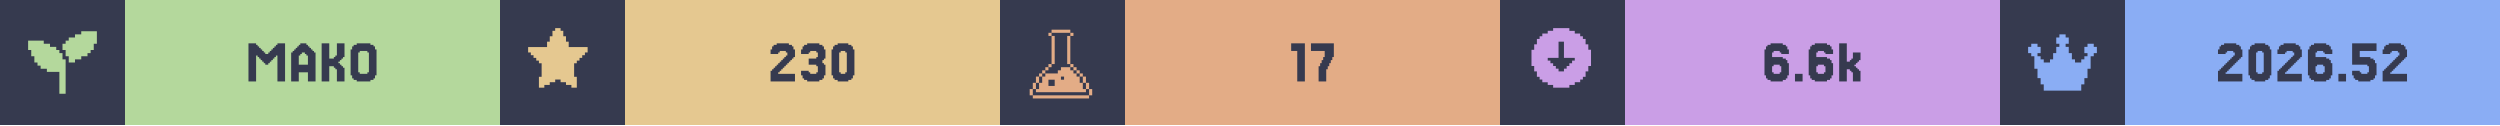
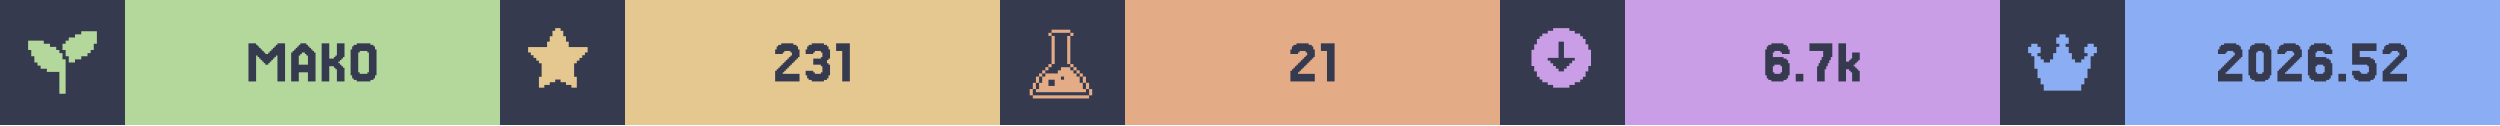
<svg xmlns="http://www.w3.org/2000/svg" width="1200" viewBox="0 0 200 10">
  <g>
    <rect width="200" height="10" fill="#363a4f" />
    <g class="badge" transform="translate(0 0)">
      <path transform="translate(2 2) scale(0.25)" fill="#b4d89c" d="M 18 2 L 18 3 L 16 3 L 16 4 L 14 4 L 14 5 L 13 5 L 13 6 L 12 6 L 12 8 L 13 8 L 13 10 L 14 10 L 14 12 L 16 12 L 16 11 L 18 11 L 18 10 L 20 10 L 20 9 L 21 9 L 21 8 L 22 8 L 22 6 L 23 6 L 23 2 L 18 2 z M 1 5 L 1 8 L 2 8 L 2 10 L 3 10 L 3 12 L 4 12 L 4 13 L 5 13 L 5 14 L 7 14 L 7 15 L 11 15 L 11 22 L 13 22 L 13 11 L 12 11 L 12 9 L 11 9 L 11 8 L 10 8 L 10 7 L 8 7 L 8 6 L 6 6 L 6 5 L 1 5 z" />
      <rect fill="#b4d89c" width="30" height="10" x="10" y="0" />
      <path fill="#363a4f" d="M21.463 5.053V5.175H21.22V5.053H21.098V4.931H20.976V4.809H20.854V4.687H20.732V4.565H20.61V4.443H20.488V6.516H19.878V3.467H20.488V3.589H20.61V3.711H20.732V3.833H20.854V3.955H20.976V4.077H21.098V4.199H21.22V4.321H21.463V4.199H21.585V4.077H21.707V3.955H21.829V3.833H21.951V3.711H22.073V3.589H22.195V3.467H22.805V6.516H22.195V4.443H22.073V4.565H21.951V4.687H21.829V4.809H21.707V4.931H21.585V5.053Z M24.634 5.175V4.443H24.512V4.321H24.39V4.199H24.146V4.321H24.024V4.443H23.902V5.175ZM23.415 4.199V4.077H23.537V3.955H23.659V3.833H23.78V3.711H23.902V3.589H24.024V3.467H24.512V3.589H24.634V3.711H24.756V3.833H24.878V3.955H25V4.077H25.122V4.199H25.244V6.516H24.634V5.785H23.902V6.516H23.293V4.199Z M27.317 5.297H27.439V5.419H27.561V6.516H26.951V5.541H26.829V5.419H26.707V5.297H26.341V6.516H25.732V3.467H26.341V4.687H26.707V4.565H26.829V4.443H26.951V3.467H27.561V4.565H27.439V4.687H27.317V4.809H27.195V4.931H27.073V5.053H27.195V5.175H27.317Z M30 6.029V6.272H29.878V6.394H29.634V6.516H28.537V6.394H28.293V6.272H28.171V6.029H28.049V3.955H28.171V3.711H28.293V3.589H28.537V3.467H29.634V3.589H29.878V3.711H30V3.955H30.122V6.029ZM28.78 5.785V5.907H29.39V5.785H29.512V4.199H29.39V4.077H28.78V4.199H28.659V5.785Z" />
    </g>
    <g class="badge" transform="translate(40 0)">
      <path transform="" fill="#e5c890" d="M5.929 6.145h.216v.866h-.433v-.217H5.28v-.216h-.432v-.216h-.433v.216H3.98v.216h-.433v.217h-.433v-.866h.217V5.063h-.217v-.216H2.9V4.63h-.217v-.216h-.216v-.217H2.25v-.432h1.515v-.433h.216v-.433h.216v-.433h.217V2.25h.433v.216h.216v.433h.216v.433h.217v.433H7.01v.432h-.217v.217h-.216v.216h-.216v.217h-.217v.216H5.93z" />
      <rect fill="#e5c890" width="30" height="10" x="10" y="0" />
-       <path fill="#363a4f" d="M22.378 5.663V5.785H22.256V5.907H23.598V6.516H21.646V5.663H21.768V5.541H21.89V5.419H22.012V5.297H22.134V5.175H22.256V5.053H22.378V4.931H22.5V4.809H22.622V4.687H22.744V4.565H22.866V4.443H22.988V4.199H22.866V4.077H22.378V4.199H22.256V4.321H21.646V3.955H21.768V3.711H21.89V3.589H22.134V3.467H23.11V3.589H23.354V3.711H23.476V3.955H23.598V4.565H23.476V4.687H23.354V4.809H23.232V4.931H23.11V5.053H22.988V5.175H22.866V5.297H22.744V5.419H22.622V5.541H22.5V5.663Z M24.695 5.663V5.785H24.817V5.907H25.305V5.785H25.427V5.297H25.305V5.175H24.695V4.687H25.305V4.565H25.427V4.199H25.305V4.077H24.817V4.199H24.695V4.321H24.085V3.955H24.207V3.711H24.329V3.589H24.573V3.467H25.549V3.589H25.793V3.711H25.915V3.955H26.037V4.687H25.915V4.809H25.793V5.053H25.915V5.175H26.037V6.029H25.915V6.272H25.793V6.394H25.549V6.516H24.573V6.394H24.329V6.272H24.207V6.029H24.085V5.663Z M28.232 6.029V6.272H28.11V6.394H27.866V6.516H27.012V6.394H26.768V6.272H26.646V6.029H26.524V3.955H26.646V3.711H26.768V3.589H27.012V3.467H27.866V3.589H28.11V3.711H28.232V3.955H28.354V6.029ZM27.256 5.785V5.907H27.622V5.785H27.744V4.199H27.622V4.077H27.256V4.199H27.134V5.785Z" />
+       <path fill="#363a4f" d="M22.744 5.663V5.785H22.622V5.907H23.963V6.516H22.012V5.663H22.134V5.541H22.256V5.419H22.378V5.297H22.5V5.175H22.622V5.053H22.744V4.931H22.866V4.809H22.988V4.687H23.11V4.565H23.232V4.443H23.354V4.199H23.232V4.077H22.744V4.199H22.622V4.321H22.012V3.955H22.134V3.711H22.256V3.589H22.5V3.467H23.476V3.589H23.72V3.711H23.841V3.955H23.963V4.565H23.841V4.687H23.72V4.809H23.598V4.931H23.476V5.053H23.354V5.175H23.232V5.297H23.11V5.419H22.988V5.541H22.866V5.663Z M25.061 5.663V5.785H25.183V5.907H25.671V5.785H25.793V5.297H25.671V5.175H25.061V4.687H25.671V4.565H25.793V4.199H25.671V4.077H25.183V4.199H25.061V4.321H24.451V3.955H24.573V3.711H24.695V3.589H24.939V3.467H25.915V3.589H26.159V3.711H26.28V3.955H26.402V4.687H26.28V4.809H26.159V5.053H26.28V5.175H26.402V6.029H26.28V6.272H26.159V6.394H25.915V6.516H24.939V6.394H24.695V6.272H24.573V6.029H24.451V5.663Z M27.988 3.467V6.516H27.378V4.077H26.89V3.467Z" />
    </g>
    <g class="badge" transform="translate(80 0)">
      <path transform="translate(2 2) scale(0.25)" fill="#e3ac86" d="M 8.502 1.5 L 8.502 2.5 L 14.504 2.5 L 14.504 1.5 L 8.502 1.5 z M 14.504 2.5 L 14.504 3.5 L 15.504 3.5 L 15.504 2.5 L 14.504 2.5 z M 14.504 3.5 L 13.502 3.5 L 13.502 12.502 L 14.504 12.502 L 14.504 3.5 z M 14.504 12.502 L 14.504 13.502 L 15.504 13.502 L 15.504 12.502 L 14.504 12.502 z M 15.504 13.502 L 15.504 14.504 L 16.504 14.504 L 16.504 15.504 L 17.504 15.504 L 17.504 16.504 L 18.504 16.504 L 18.504 15.502 L 17.504 15.502 L 17.504 14.502 L 16.504 14.502 L 16.504 13.502 L 15.504 13.502 z M 18.504 16.504 L 18.504 18.504 L 19.504 18.504 L 19.504 16.504 L 18.504 16.504 z M 19.504 18.504 L 19.504 20.504 L 20.504 20.504 L 20.504 18.504 L 19.504 18.504 z M 20.504 20.504 L 20.504 22.504 L 21.504 22.504 L 21.504 20.504 L 20.504 20.504 z M 19.504 20.504 L 18.504 20.504 L 18.504 18.504 L 17.504 18.504 L 17.504 16.504 L 16.504 16.504 L 16.504 15.504 L 15.504 15.504 L 15.504 14.504 L 14.504 14.504 L 14.504 13.502 L 11.502 13.502 L 11.502 14.504 L 10.502 14.504 L 10.502 15.504 L 6.502 15.504 L 6.502 16.504 L 5.5 16.504 L 5.5 18.504 L 4.5 18.504 L 4.5 20.504 L 3.5 20.504 L 3.5 21.504 L 19.504 21.504 L 19.504 20.504 z M 3.5 20.504 L 3.5 18.504 L 2.5 18.504 L 2.5 20.504 L 3.5 20.504 z M 2.5 20.504 L 1.5 20.504 L 1.5 22.504 L 2.5 22.504 L 2.5 20.504 z M 3.5 18.504 L 4.5 18.504 L 4.5 16.504 L 3.5 16.504 L 3.5 18.504 z M 4.5 16.504 L 5.5 16.504 L 5.5 15.504 L 6.502 15.504 L 6.502 14.504 L 7.502 14.504 L 7.502 13.502 L 6.502 13.502 L 6.502 14.502 L 5.5 14.502 L 5.5 15.502 L 4.5 15.502 L 4.5 16.504 z M 7.502 13.502 L 8.502 13.502 L 8.502 12.502 L 7.502 12.502 L 7.502 13.502 z M 8.502 12.502 L 9.502 12.502 L 9.502 3.5 L 8.502 3.5 L 8.502 12.502 z M 8.502 3.5 L 8.502 2.5 L 7.502 2.5 L 7.502 3.5 L 8.502 3.5 z M 11.502 16.504 L 12.502 16.504 L 12.502 17.504 L 11.502 17.504 L 11.502 16.504 z M 7.502 17.504 L 9.502 17.504 L 9.502 19.504 L 7.502 19.504 L 7.502 17.504 z M 2.5 22.506 L 2.5 23.506 L 20.504 23.506 L 20.504 22.506 L 2.5 22.506 z" />
      <rect fill="#e3ac86" width="30" height="10" x="10" y="0" />
-       <path fill="#363a4f" d="M24.39 3.467V6.516H23.78V4.077H23.293V3.467Z M25.61 5.297V5.053H25.732V4.809H25.854V4.565H25.976V4.077H24.878V3.467H26.707V4.565H26.585V4.809H26.463V5.053H26.341V5.297H26.22V5.541H26.098V6.516H25.488V5.297Z" />
+       <path fill="#363a4f" d="M23.963 5.663V5.785H23.841V5.907H25.183V6.516H23.232V5.663H23.354V5.541H23.476V5.419H23.598V5.297H23.72V5.175H23.841V5.053H23.963V4.931H24.085V4.809H24.207V4.687H24.329V4.565H24.451V4.443H24.573V4.199H24.451V4.077H23.963V4.199H23.841V4.321H23.232V3.955H23.354V3.711H23.476V3.589H23.72V3.467H24.695V3.589H24.939V3.711H25.061V3.955H25.183V4.565H25.061V4.687H24.939V4.809H24.817V4.931H24.695V5.053H24.573V5.175H24.451V5.297H24.329V5.419H24.207V5.541H24.085V5.663Z M26.768 3.467V6.516H26.159V4.077H25.671V3.467Z" />
    </g>
    <g class="badge" transform="translate(120 0)">
      <path transform="" fill="#ca9ee6" d="M5.55 6.794h.432v-.216h.433v-.216h.216v-.217h.217v-.433h.216V5.28h.217V3.981h-.217v-.433h-.216v-.433h-.217V2.9h-.216v-.217h-.433v-.216h-.433V2.25h-1.298v.216h-.433v.216h-.433V2.9h-.216v.216h-.217v.433h-.216v.433h-.217v1.298h.217v.433h.216v.433h.217v.217h.216v.216h.433v.216h.433v.217h1.298zm-1.083-1.298v-.217h-.216v-.216h-.217v-.216h-.216V4.63h.866V3.332h.432V4.63h.866v.217h-.216v.216h-.217v.216h-.216v.217h-.217v.216h-.432v-.216z" />
      <rect fill="#ca9ee6" width="30" height="10" x="10" y="0" />
-       <path fill="#363a4f" d="M21.89 5.785V5.907H22.378V5.785H22.5V5.297H22.378V5.175H21.89V5.297H21.768V5.785ZM21.768 4.565H22.622V4.687H22.866V4.809H22.988V5.053H23.11V6.029H22.988V6.272H22.866V6.394H22.622V6.516H21.646V6.394H21.402V6.272H21.28V6.029H21.159V3.955H21.28V3.711H21.402V3.589H21.646V3.467H22.622V3.589H22.866V3.711H22.988V3.955H23.11V4.321H22.5V4.199H22.378V4.077H21.89V4.199H21.768Z M24.207 5.907V6.516H23.598V5.907Z M25.427 5.785V5.907H25.915V5.785H26.037V5.297H25.915V5.175H25.427V5.297H25.305V5.785ZM25.305 4.565H26.159V4.687H26.402V4.809H26.524V5.053H26.646V6.029H26.524V6.272H26.402V6.394H26.159V6.516H25.183V6.394H24.939V6.272H24.817V6.029H24.695V3.955H24.817V3.711H24.939V3.589H25.183V3.467H26.159V3.589H26.402V3.711H26.524V3.955H26.646V4.321H26.037V4.199H25.915V4.077H25.427V4.199H25.305Z M27.988 4.931V4.809H28.11V4.687H28.232V4.199H28.841V4.809H28.72V4.931H28.598V5.053H28.476V5.175H28.354V5.297H28.476V5.419H28.598V5.541H28.72V5.663H28.841V6.516H28.232V5.785H28.11V5.663H27.988V5.541H27.744V6.516H27.134V3.467H27.744V4.931Z" />
+       <path fill="#363a4f" d="M21.951 5.785V5.907H22.439V5.785H22.561V5.297H22.439V5.175H21.951V5.297H21.829V5.785ZM21.829 4.565H22.683V4.687H22.927V4.809H23.049V5.053H23.171V6.029H23.049V6.272H22.927V6.394H22.683V6.516H21.707V6.394H21.463V6.272H21.341V6.029H21.22V3.955H21.341V3.711H21.463V3.589H21.707V3.467H22.683V3.589H22.927V3.711H23.049V3.955H23.171V4.321H22.561V4.199H22.439V4.077H21.951V4.199H21.829Z M24.268 5.907V6.516H23.659V5.907Z M25.488 5.297V5.053H25.61V4.809H25.732V4.565H25.854V4.077H24.756V3.467H26.585V4.565H26.463V4.809H26.341V5.053H26.22V5.297H26.098V5.541H25.976V6.516H25.366V5.297Z M27.927 4.931V4.809H28.049V4.687H28.171V4.199H28.78V4.809H28.659V4.931H28.537V5.053H28.415V5.175H28.293V5.297H28.415V5.419H28.537V5.541H28.659V5.663H28.78V6.516H28.171V5.785H28.049V5.663H27.927V5.541H27.683V6.516H27.073V3.467H27.683V4.931Z" />
    </g>
    <g class="badge" transform="translate(160 0)">
      <path transform="translate(2 2) scale(0.25)" fill="#8aadf4" d="M23 7v2h-1v1h-1v4h-1v3h-1v2h-1v2H6v-2H5v-2H4v-3H3v-4H2V9H1V7h1V6h2v1h1v2H4v1h1v1h1v1h2v-1h1V9h1V7h1V6h-1V4h1V3h2v1h1v2h-1v1h1v2h1v2h1v1h2v-1h1v-1h1V9h-1V7h1V6h2v1z" />
      <rect fill="#8aadf4" width="30" height="10" x="10" y="0" />
      <path fill="#363a4f" d="M18.171 5.663V5.785H18.049V5.907H19.39V6.516H17.439V5.663H17.561V5.541H17.683V5.419H17.805V5.297H17.927V5.175H18.049V5.053H18.171V4.931H18.293V4.809H18.415V4.687H18.537V4.565H18.659V4.443H18.78V4.199H18.659V4.077H18.171V4.199H18.049V4.321H17.439V3.955H17.561V3.711H17.683V3.589H17.927V3.467H18.902V3.589H19.146V3.711H19.268V3.955H19.39V4.565H19.268V4.687H19.146V4.809H19.024V4.931H18.902V5.053H18.78V5.175H18.659V5.297H18.537V5.419H18.415V5.541H18.293V5.663Z M21.585 6.029V6.272H21.463V6.394H21.22V6.516H20.366V6.394H20.122V6.272H20V6.029H19.878V3.955H20V3.711H20.122V3.589H20.366V3.467H21.22V3.589H21.463V3.711H21.585V3.955H21.707V6.029ZM20.61 5.785V5.907H20.976V5.785H21.098V4.199H20.976V4.077H20.61V4.199H20.488V5.785Z M22.927 5.663V5.785H22.805V5.907H24.146V6.516H22.195V5.663H22.317V5.541H22.439V5.419H22.561V5.297H22.683V5.175H22.805V5.053H22.927V4.931H23.049V4.809H23.171V4.687H23.293V4.565H23.415V4.443H23.537V4.199H23.415V4.077H22.927V4.199H22.805V4.321H22.195V3.955H22.317V3.711H22.439V3.589H22.683V3.467H23.659V3.589H23.902V3.711H24.024V3.955H24.146V4.565H24.024V4.687H23.902V4.809H23.78V4.931H23.659V5.053H23.537V5.175H23.415V5.297H23.293V5.419H23.171V5.541H23.049V5.663Z M25.366 5.785V5.907H25.854V5.785H25.976V5.297H25.854V5.175H25.366V5.297H25.244V5.785ZM25.244 4.565H26.098V4.687H26.341V4.809H26.463V5.053H26.585V6.029H26.463V6.272H26.341V6.394H26.098V6.516H25.122V6.394H24.878V6.272H24.756V6.029H24.634V3.955H24.756V3.711H24.878V3.589H25.122V3.467H26.098V3.589H26.341V3.711H26.463V3.955H26.585V4.321H25.976V4.199H25.854V4.077H25.366V4.199H25.244Z M27.683 5.907V6.516H27.073V5.907Z M28.78 5.663V5.785H28.902V5.907H29.39V5.785H29.512V5.297H29.39V5.175H28.171V3.467H30.122V4.077H28.78V4.565H29.634V4.687H29.878V4.809H30V5.053H30.122V6.029H30V6.272H29.878V6.394H29.634V6.516H28.659V6.394H28.415V6.272H28.293V6.029H28.171V5.663Z M31.341 5.663V5.785H31.22V5.907H32.561V6.516H30.61V5.663H30.732V5.541H30.854V5.419H30.976V5.297H31.098V5.175H31.22V5.053H31.341V4.931H31.463V4.809H31.585V4.687H31.707V4.565H31.829V4.443H31.951V4.199H31.829V4.077H31.341V4.199H31.22V4.321H30.61V3.955H30.732V3.711H30.854V3.589H31.098V3.467H32.073V3.589H32.317V3.711H32.439V3.955H32.561V4.565H32.439V4.687H32.317V4.809H32.195V4.931H32.073V5.053H31.951V5.175H31.829V5.297H31.707V5.419H31.585V5.541H31.463V5.663Z" />
    </g>
  </g>
</svg>
